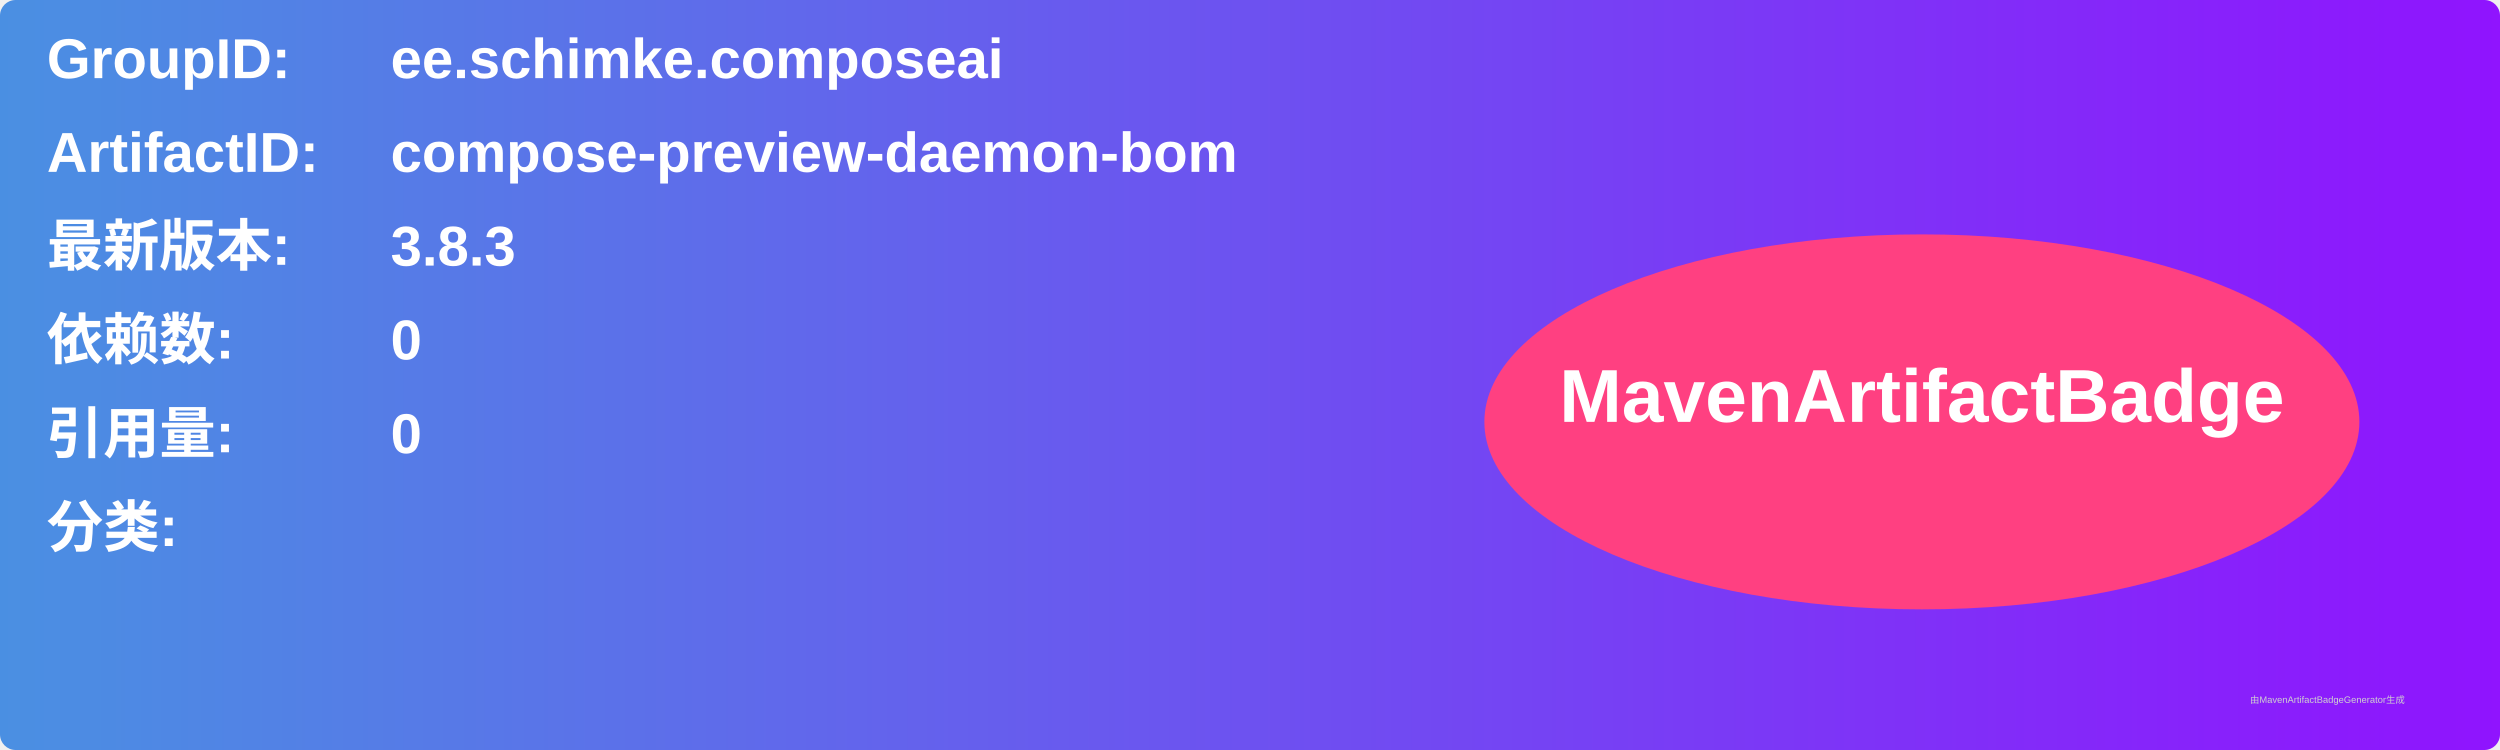
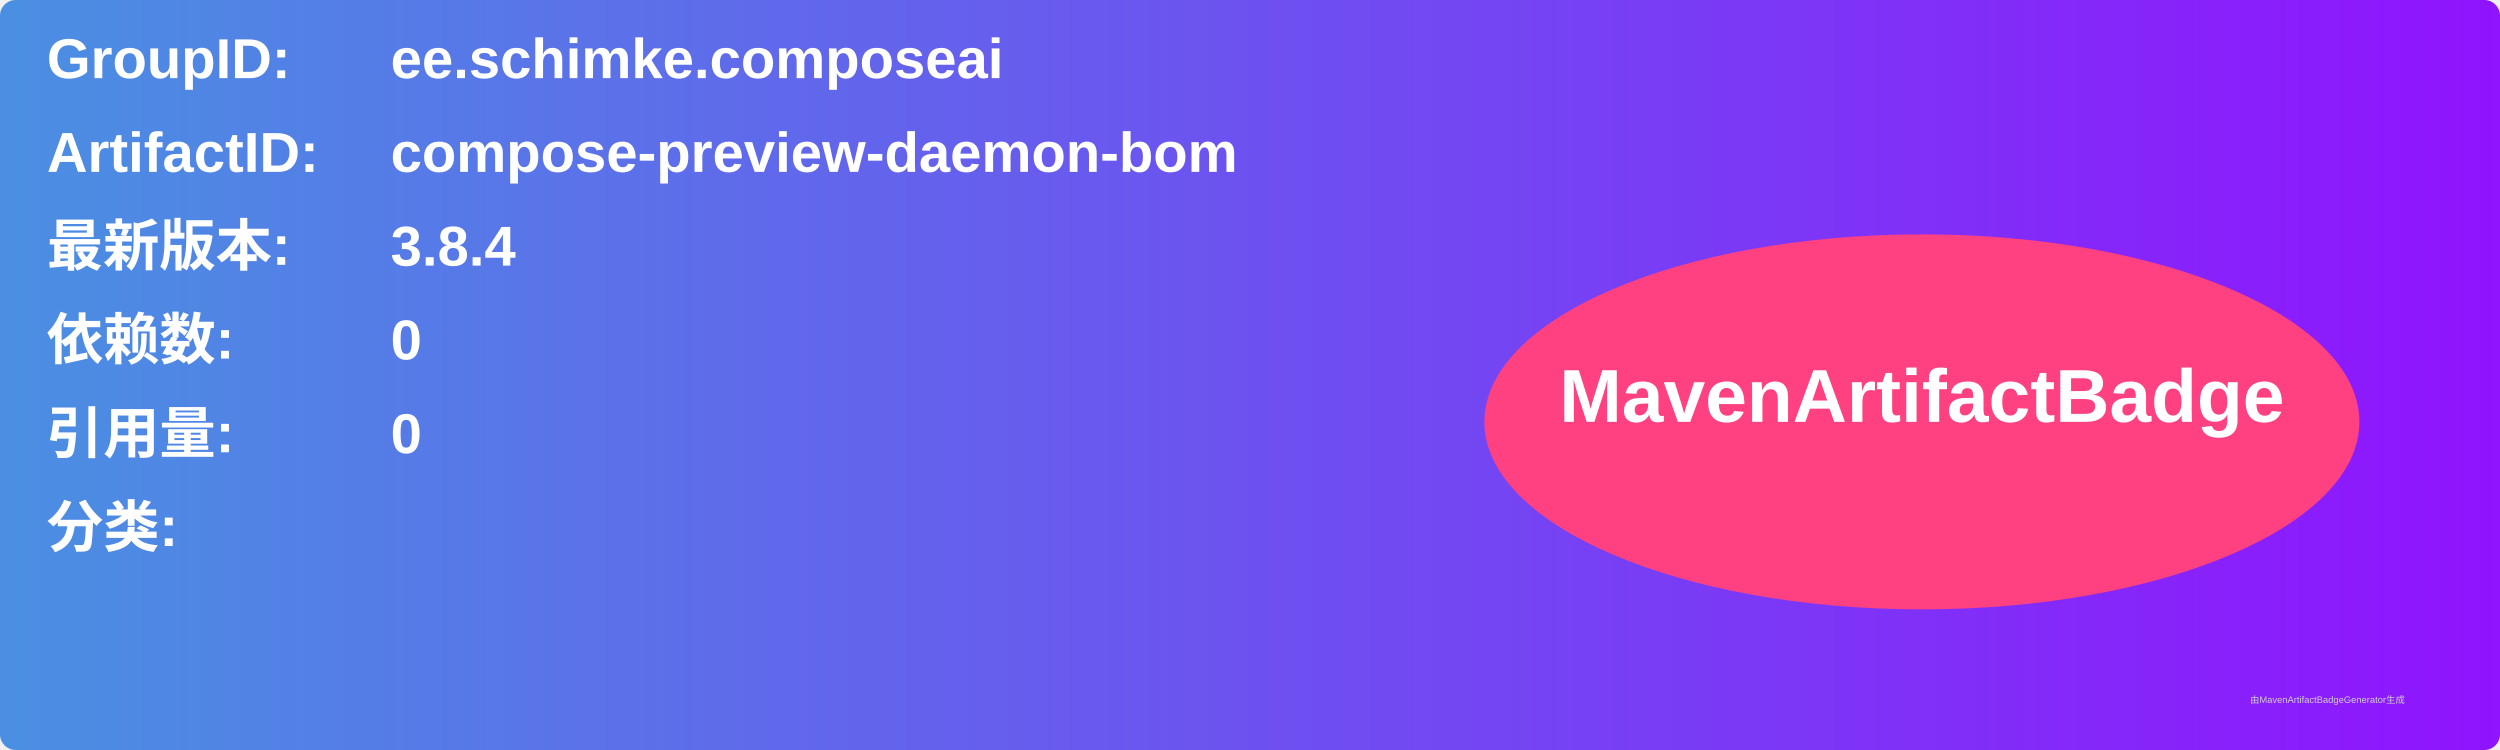
<svg xmlns="http://www.w3.org/2000/svg" width="800" height="240" viewBox="0 0 800 240">
  <linearGradient id="grad" x1="0%" y1="0%" x2="100%" y2="0%">
    <stop offset="0%" stop-color="#4a90e2" />
    <stop offset="100%" stop-color="#9013fe" />
  </linearGradient>
  <rect width="100%" height="100%" rx="5" ry="5" fill="url(#grad)" />
  <g transform="translate(15, 15)">
    <text x="0" y="10" font-family="Arial" font-size="18" fill="white" font-weight="bold" width="260">GroupID:</text>
    <text x="110" y="10" font-family="Arial" font-size="18" fill="white" font-weight="bold" width="460">ee.schimke.composeai</text>
    <text x="0" y="40" font-family="Arial" font-size="18" fill="white" font-weight="bold" width="260">ArtifactID:</text>
    <text x="110" y="40" font-family="Arial" font-size="18" fill="white" font-weight="bold" width="460">compose-preview-daemon-bom</text>
    <text x="0" y="70" font-family="Arial" font-size="18" fill="white" font-weight="bold">最新版本:</text>
    <text x="110" y="70" font-family="Arial" font-size="18" fill="white" font-weight="bold">
-       <tspan font-weight="bold">3.8.3</tspan>
+       <tspan font-weight="bold">3.8.4</tspan>
    </text>
    <text x="0" y="100" font-family="Arial" font-size="18" fill="white" font-weight="bold">依赖数: </text>
    <text x="110" y="100" font-family="Arial" font-size="18" fill="white">
      <tspan font-weight="bold">0</tspan>
    </text>
    <text x="0" y="130" font-family="Arial" font-size="18" fill="white" font-weight="bold">引用量: </text>
    <text x="110" y="130" font-family="Arial" font-size="18" fill="white">
      <tspan font-weight="bold">0</tspan>
    </text>
    <text x="0" y="160" font-family="Arial" font-size="18" fill="white" font-weight="bold">分类:</text>
    <text x="10" y="190" font-family="Arial" font-size="10" fill="white">
      <tspan font-weight="bold" />
    </text>
    <ellipse cx="600" cy="120" rx="140" ry="60" fill="#ff4081" />
    <text x="600" y="120" text-anchor="middle" font-family="Arial" font-size="24" fill="white" font-weight="bold">MavenArtifactBadge</text>
  </g>
  <text x="720" y="225" font-family="Arial" font-size="3" fill="#d0d0d0">由MavenArtifactBadgeGenerator生成</text>
</svg>
